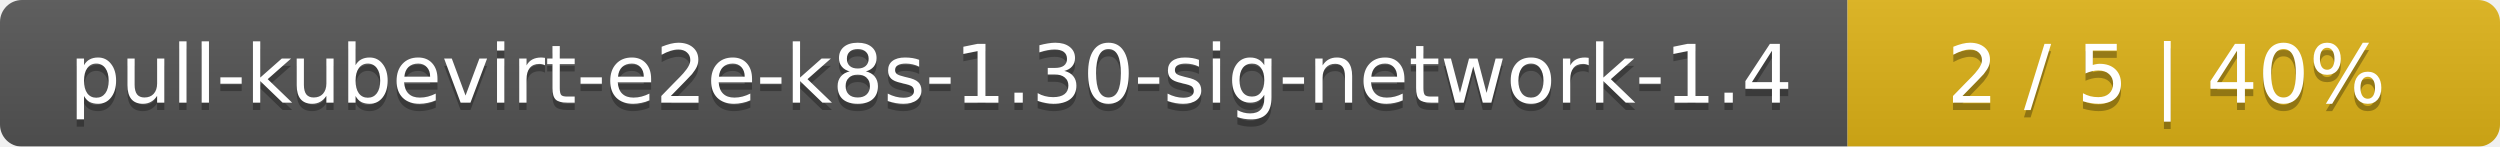
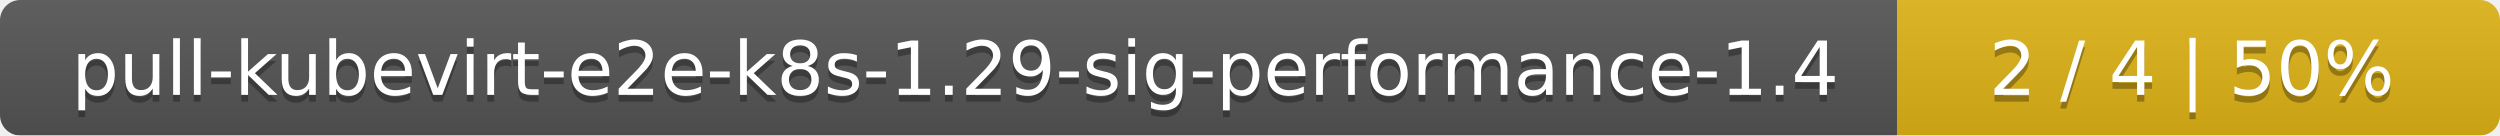
- <svg xmlns="http://www.w3.org/2000/svg" width="341" height="20">
+ <svg xmlns="http://www.w3.org/2000/svg" width="369" height="20">
  <linearGradient id="smooth" x2="0" y2="100%">
    <stop offset="0" stop-color="#bbb" stop-opacity=".1" />
    <stop offset="1" stop-opacity=".1" />
  </linearGradient>
  <mask id="round">
-     <rect width="341" height="20" rx="3" fill="#fff" />
+     <rect width="369" height="20" rx="3" fill="#fff" />
  </mask>
  <g mask="url(#round)">
-     <rect width="252" height="20" fill="#555" />
-     <rect x="252" width="89" height="20" fill="#dfb317" />
-     <rect width="341" height="20" fill="url(#smooth)" />
+     <rect width="280" height="20" fill="#555" />
+     <rect x="280" width="89" height="20" fill="#dfb317" />
+     <rect width="369" height="20" fill="url(#smooth)" />
  </g>
  <g fill="#fff" text-anchor="middle" font-family="DejaVu Sans,Verdana,Geneva,sans-serif" font-size="11">
-     <text x="127" y="15" fill="#010101" fill-opacity=".3">pull-kubevirt-e2e-k8s-1.30-sig-network-1.4</text>
-     <text x="127" y="14">pull-kubevirt-e2e-k8s-1.30-sig-network-1.4</text>
-     <text x="295.5" y="15" fill="#010101" fill-opacity=".3">2 / 5    |    40%</text>
-     <text x="295.5" y="14">2 / 5    |    40%</text>
+     <text x="141" y="15" fill="#010101" fill-opacity=".3">pull-kubevirt-e2e-k8s-1.29-sig-performance-1.4</text>
+     <text x="141" y="14">pull-kubevirt-e2e-k8s-1.29-sig-performance-1.4</text>
+     <text x="323.5" y="15" fill="#010101" fill-opacity=".3">2 / 4    |    50%</text>
+     <text x="323.5" y="14">2 / 4    |    50%</text>
  </g>
</svg>
